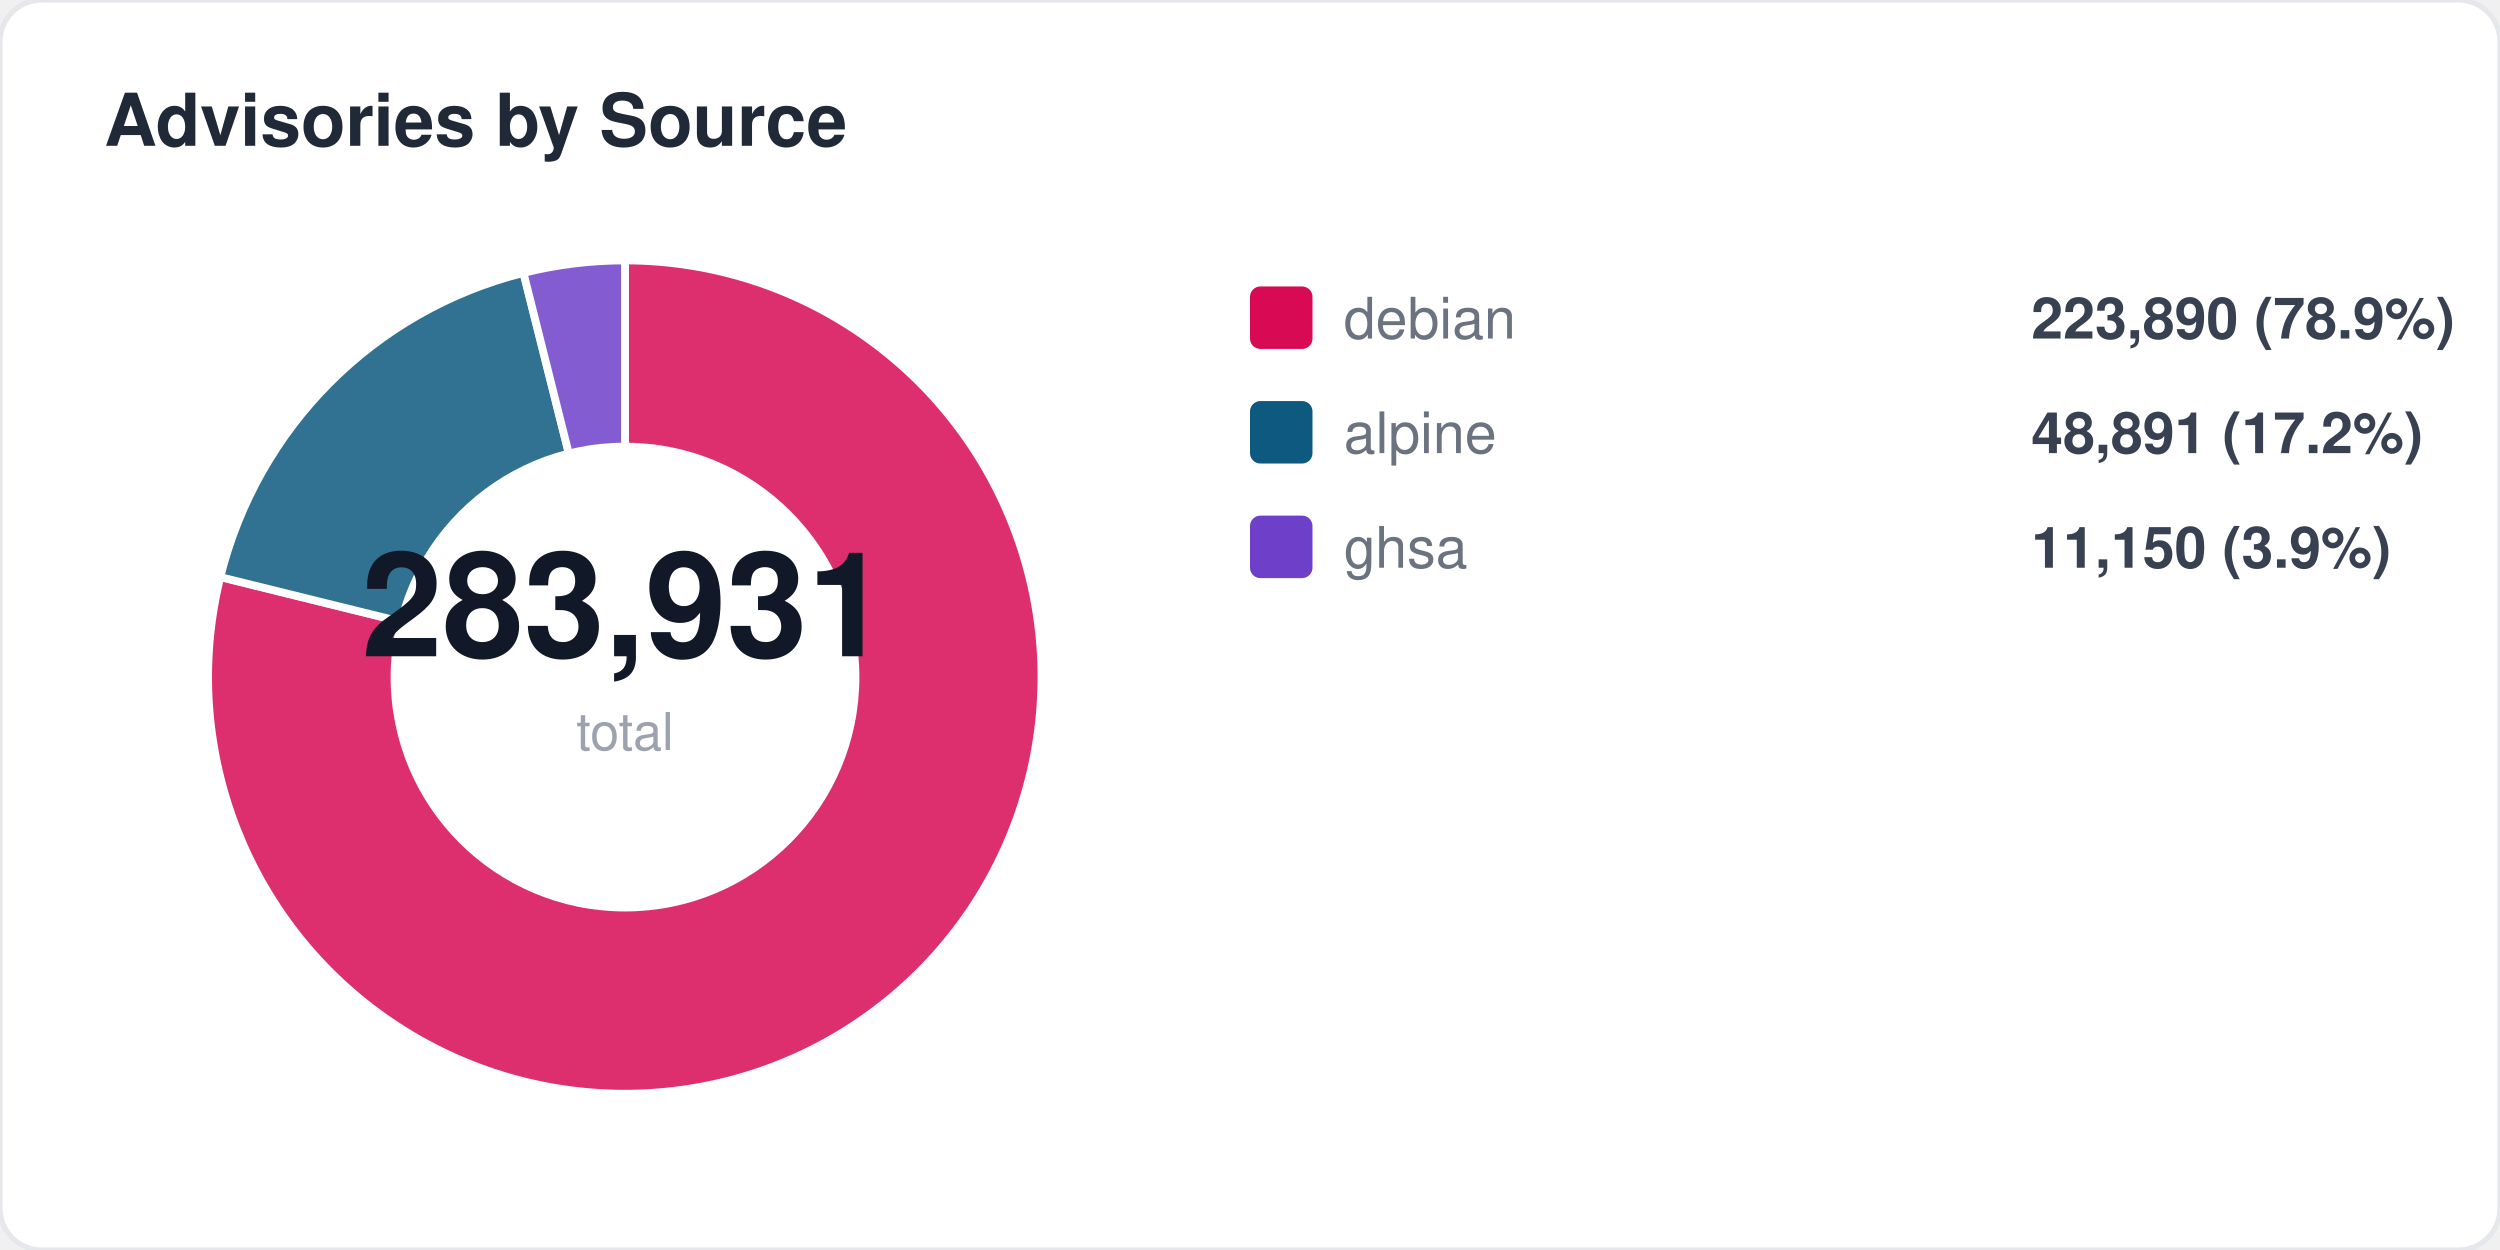
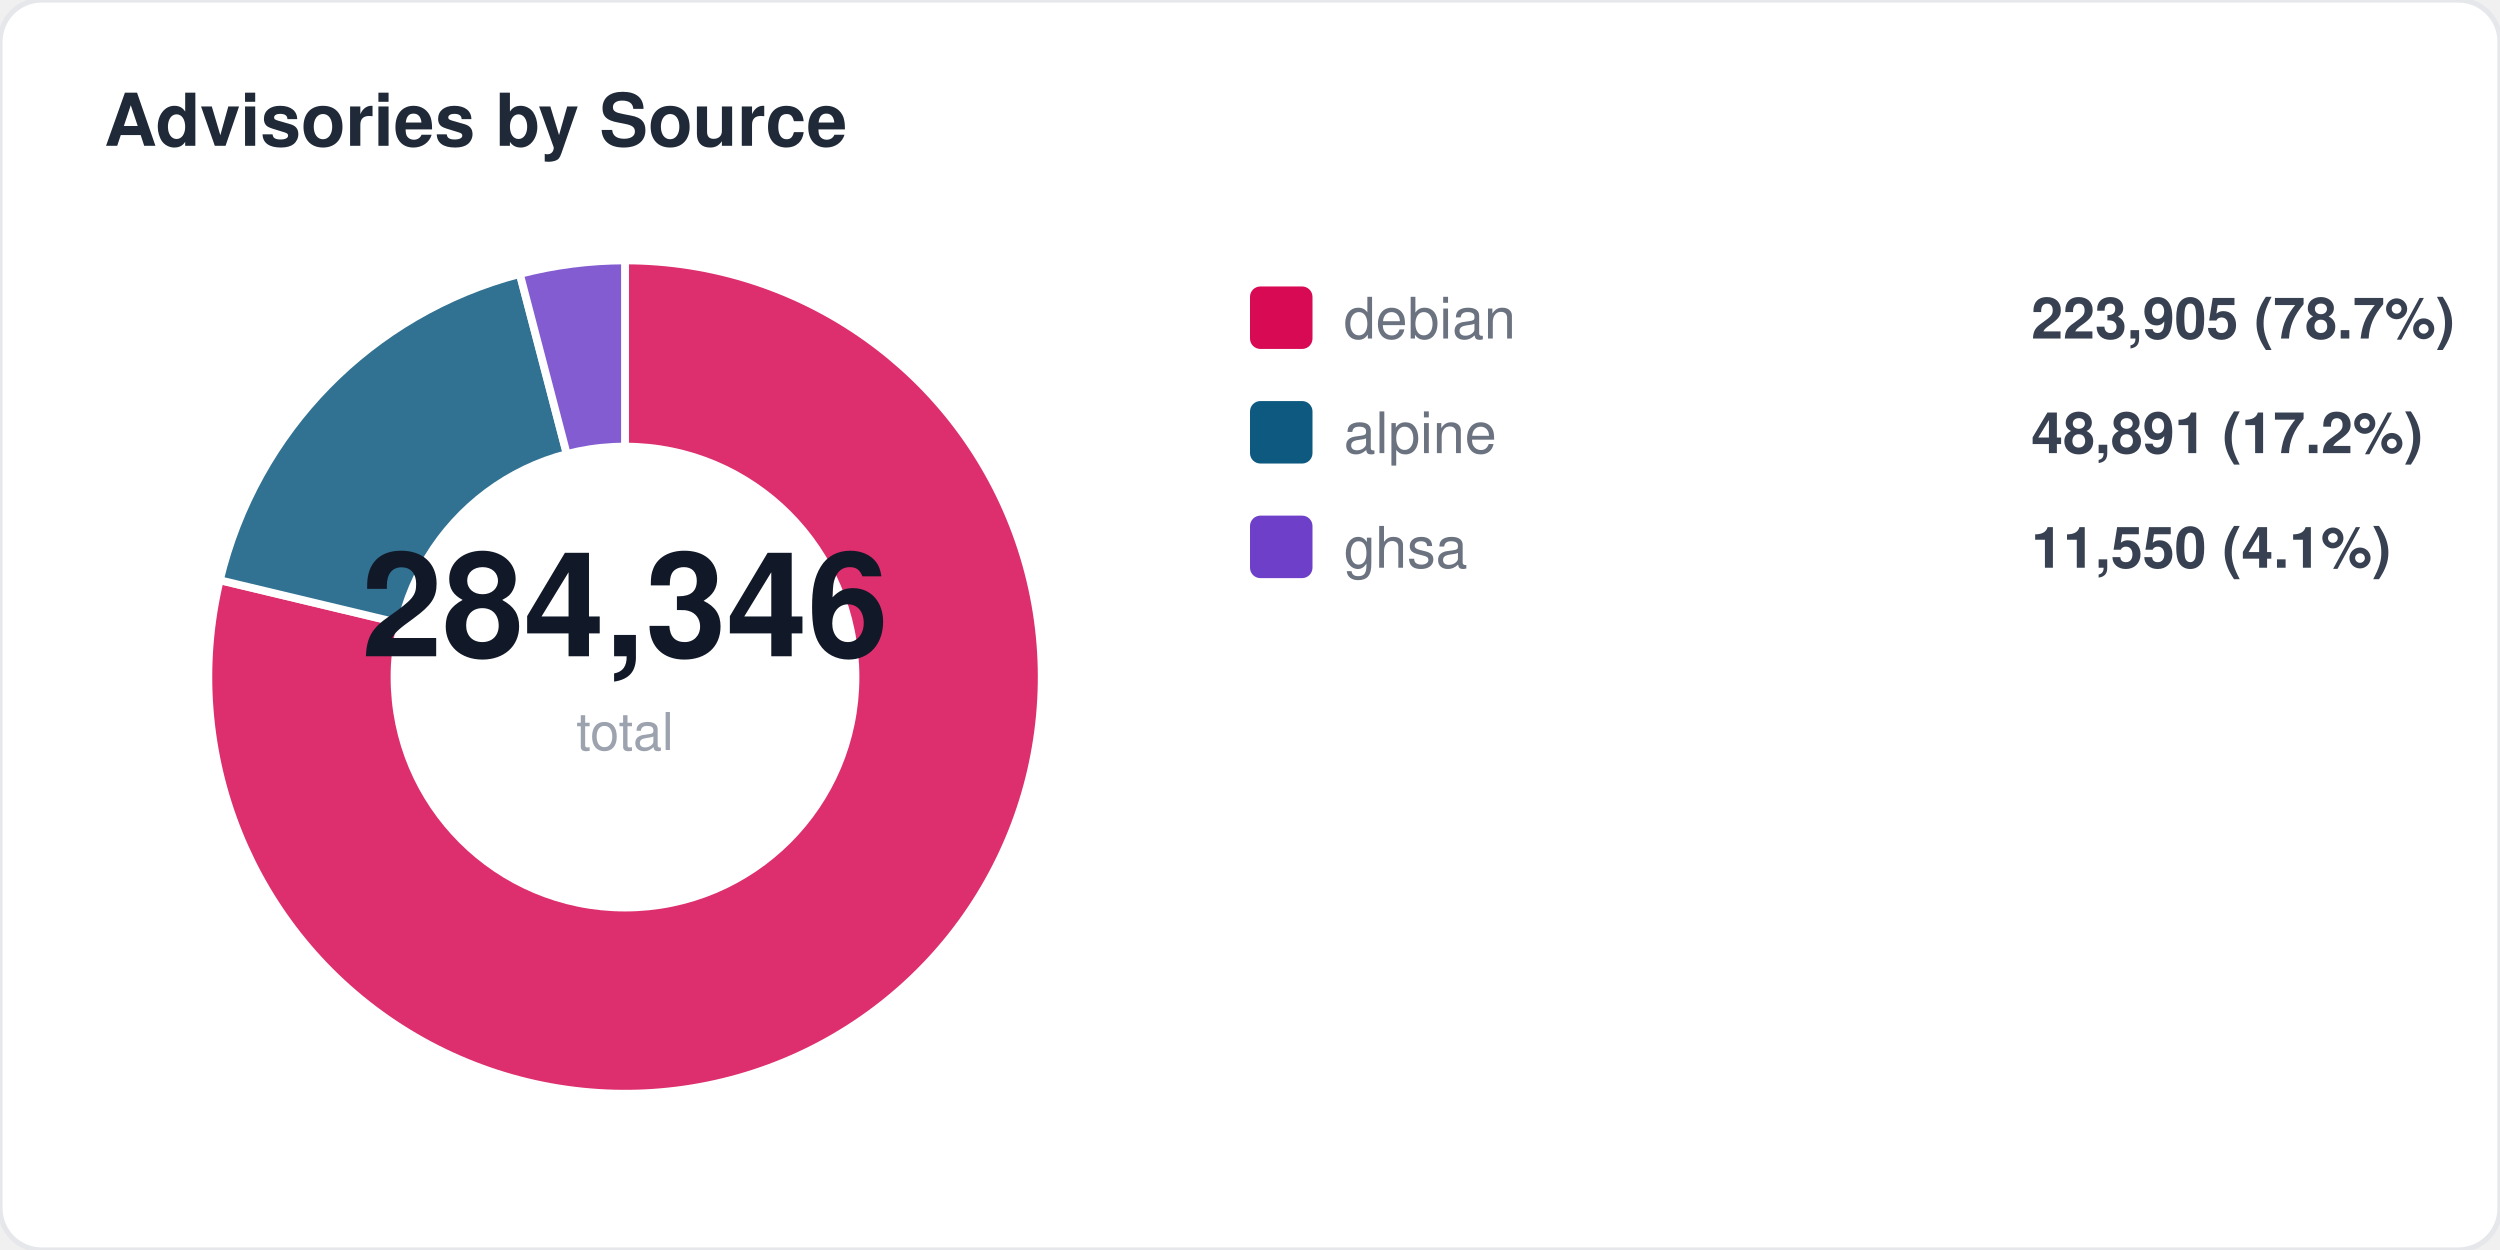
<svg xmlns="http://www.w3.org/2000/svg" width="480" height="240" viewBox="0 0 480 240" fill="none">
  <style>
  text { font-family: -apple-system, BlinkMacSystemFont, "Segoe UI", Helvetica, Arial, sans-serif; }
  .title { font-size: 14px; font-weight: 700; fill: #1f2937; }
  .label { font-size: 11px; fill: #6b7280; }
  .value { font-size: 11px; font-weight: 600; fill: #374151; }
  .big-number { font-size: 28px; font-weight: 800; fill: #111827; }
  .sub { font-size: 10px; fill: #9ca3af; }
</style>
  <rect width="480" height="240" rx="8" fill="#ffffff" stroke="#e5e7eb" stroke-width="1" />
  <text x="20" y="28" class="title">Advisories by Source</text>
-   <path d="M 120 130 L 120.0 50.0 A 80 80 0 1 1 42.3 110.8 Z" fill="#d70a53" opacity="0.85" stroke="#fff" stroke-width="1.5" />
-   <path d="M 120 130 L 42.3 110.8 A 80 80 0 0 1 100.5 52.4 Z" fill="#0d597f" opacity="0.85" stroke="#fff" stroke-width="1.5" />
-   <path d="M 120 130 L 100.5 52.4 A 80 80 0 0 1 120.0 50.0 Z" fill="#6e40c9" opacity="0.85" stroke="#fff" stroke-width="1.5" />
+   <path d="M 120 130 L 120.0 50.0 A 80 80 0 1 1 42.2 111.4 Z" fill="#d70a53" opacity="0.85" stroke="#fff" stroke-width="1.5" />
+   <path d="M 120 130 L 42.2 111.4 A 80 80 0 0 1 99.8 52.6 Z" fill="#0d597f" opacity="0.85" stroke="#fff" stroke-width="1.5" />
+   <path d="M 120 130 L 99.8 52.6 A 80 80 0 0 1 120.0 50.0 Z" fill="#6e40c9" opacity="0.85" stroke="#fff" stroke-width="1.5" />
  <circle cx="120" cy="130" r="45" fill="#ffffff" />
-   <text x="120" y="126" text-anchor="middle" class="big-number">283,931</text>
+   <text x="120" y="126" text-anchor="middle" class="big-number">284,346</text>
  <text x="120" y="144" text-anchor="middle" class="sub">total</text>
  <rect x="240" y="55" width="12" height="12" rx="2" fill="#d70a53" />
  <text x="258" y="65" class="label">debian</text>
-   <text x="390" y="65" class="value">223,890 (78.9%)</text>
+   <text x="390" y="65" class="value">223,905 (78.7%)</text>
  <rect x="240" y="77" width="12" height="12" rx="2" fill="#0d597f" />
  <text x="258" y="87" class="label">alpine</text>
  <text x="390" y="87" class="value">48,891 (17.2%)</text>
  <rect x="240" y="99" width="12" height="12" rx="2" fill="#6e40c9" />
  <text x="258" y="109" class="label">ghsa</text>
-   <text x="390" y="109" class="value">11,150 (3.9%)</text>
+   <text x="390" y="109" class="value">11,550 (4.1%)</text>
</svg>
